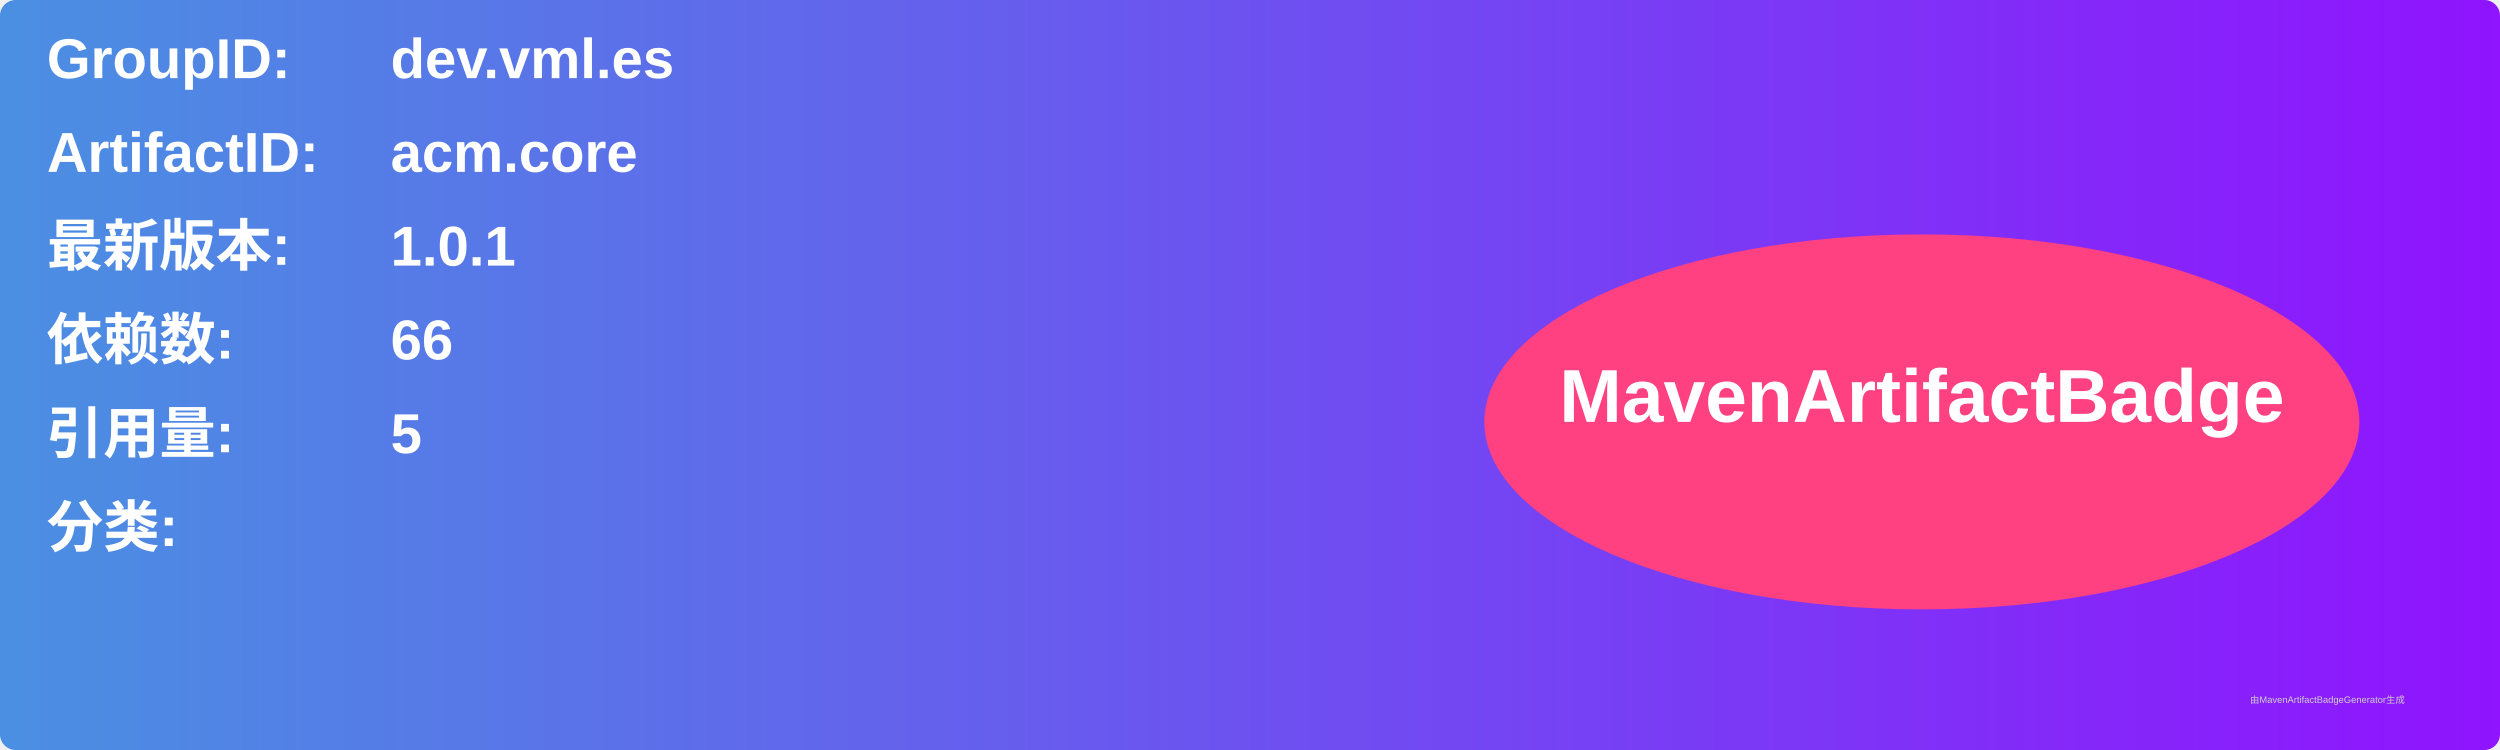
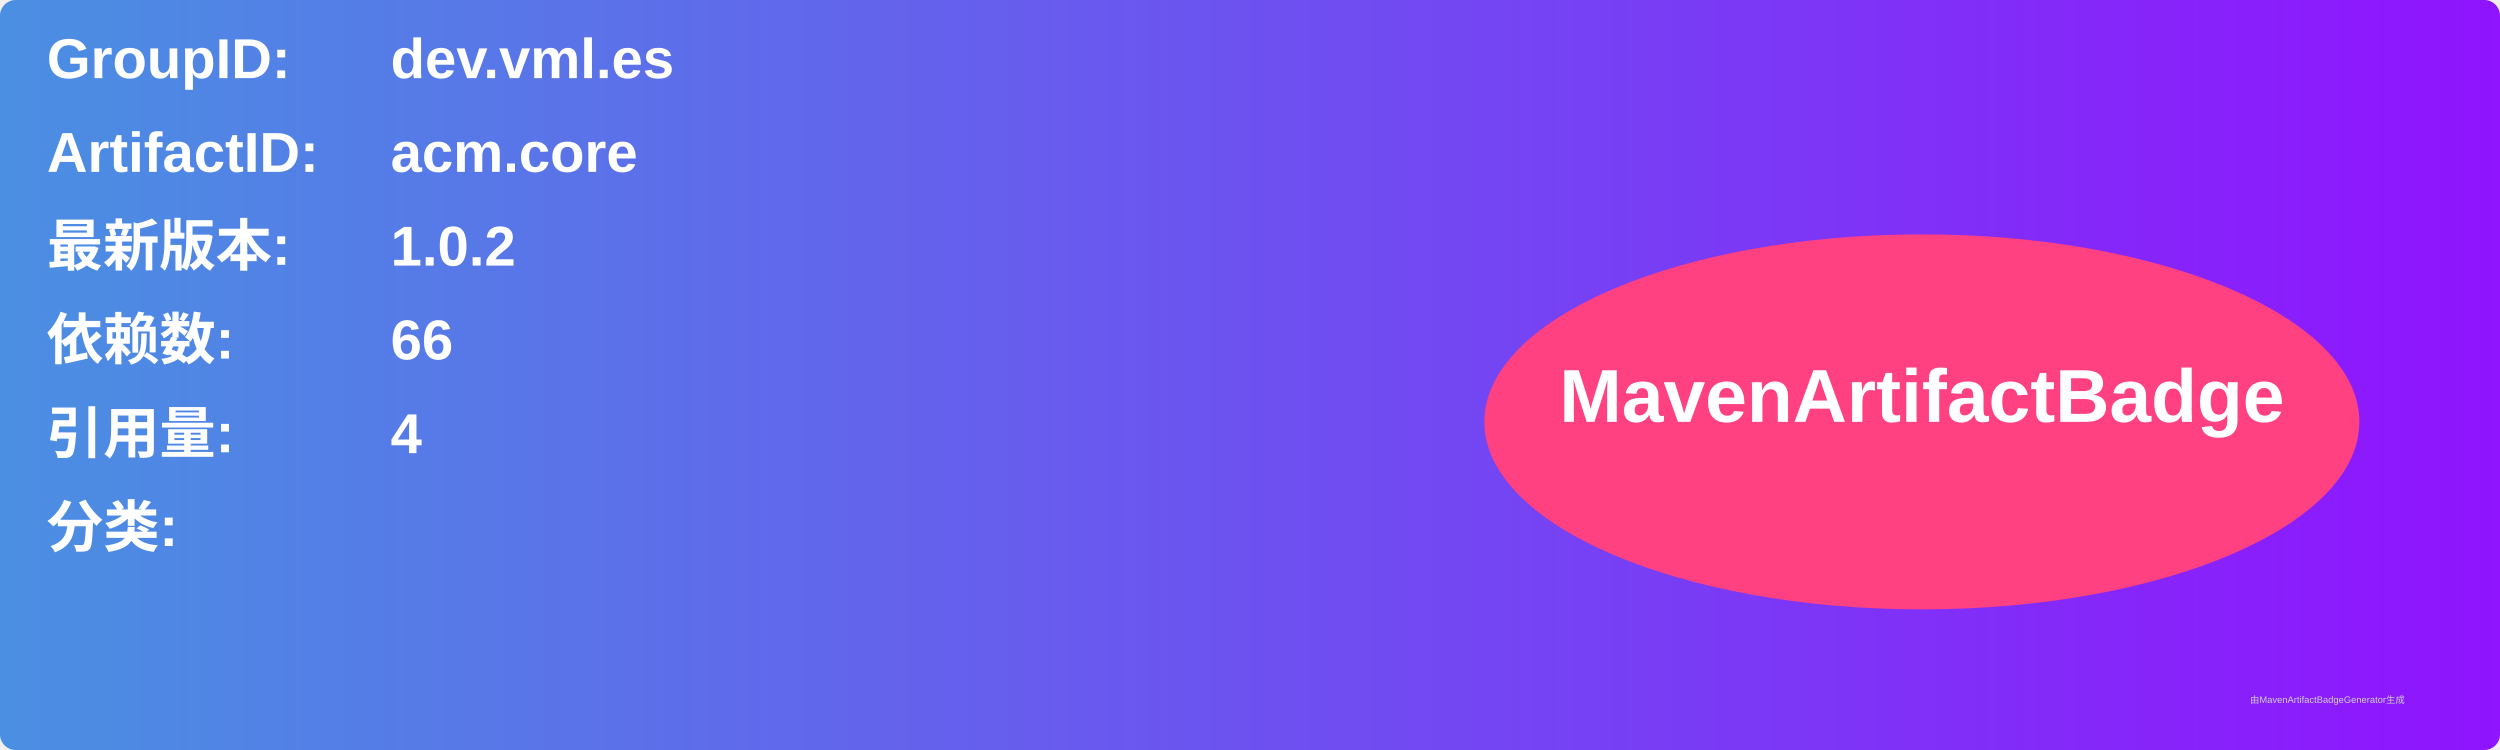
<svg xmlns="http://www.w3.org/2000/svg" width="800" height="240" viewBox="0 0 800 240">
  <linearGradient id="grad" x1="0%" y1="0%" x2="100%" y2="0%">
    <stop offset="0%" stop-color="#4a90e2" />
    <stop offset="100%" stop-color="#9013fe" />
  </linearGradient>
  <rect width="100%" height="100%" rx="5" ry="5" fill="url(#grad)" />
  <g transform="translate(15, 15)">
    <text x="0" y="10" font-family="Arial" font-size="18" fill="white" font-weight="bold" width="260">GroupID:</text>
    <text x="110" y="10" font-family="Arial" font-size="18" fill="white" font-weight="bold" width="460">dev.vml.es</text>
    <text x="0" y="40" font-family="Arial" font-size="18" fill="white" font-weight="bold" width="260">ArtifactID:</text>
    <text x="110" y="40" font-family="Arial" font-size="18" fill="white" font-weight="bold" width="460">acm.core</text>
    <text x="0" y="70" font-family="Arial" font-size="18" fill="white" font-weight="bold">最新版本:</text>
    <text x="110" y="70" font-family="Arial" font-size="18" fill="white" font-weight="bold">
-       <tspan font-weight="bold">1.0.1</tspan>
+       <tspan font-weight="bold">1.0.2</tspan>
    </text>
    <text x="0" y="100" font-family="Arial" font-size="18" fill="white" font-weight="bold">依赖数: </text>
    <text x="110" y="100" font-family="Arial" font-size="18" fill="white">
      <tspan font-weight="bold">66</tspan>
    </text>
    <text x="0" y="130" font-family="Arial" font-size="18" fill="white" font-weight="bold">引用量: </text>
    <text x="110" y="130" font-family="Arial" font-size="18" fill="white">
-       <tspan font-weight="bold">5</tspan>
+       <tspan font-weight="bold">4</tspan>
    </text>
    <text x="0" y="160" font-family="Arial" font-size="18" fill="white" font-weight="bold">分类:</text>
    <text x="10" y="190" font-family="Arial" font-size="10" fill="white">
      <tspan font-weight="bold" />
    </text>
    <ellipse cx="600" cy="120" rx="140" ry="60" fill="#ff4081" />
    <text x="600" y="120" text-anchor="middle" font-family="Arial" font-size="24" fill="white" font-weight="bold">MavenArtifactBadge</text>
  </g>
  <text x="720" y="225" font-family="Arial" font-size="3" fill="#d0d0d0">由MavenArtifactBadgeGenerator生成</text>
</svg>
